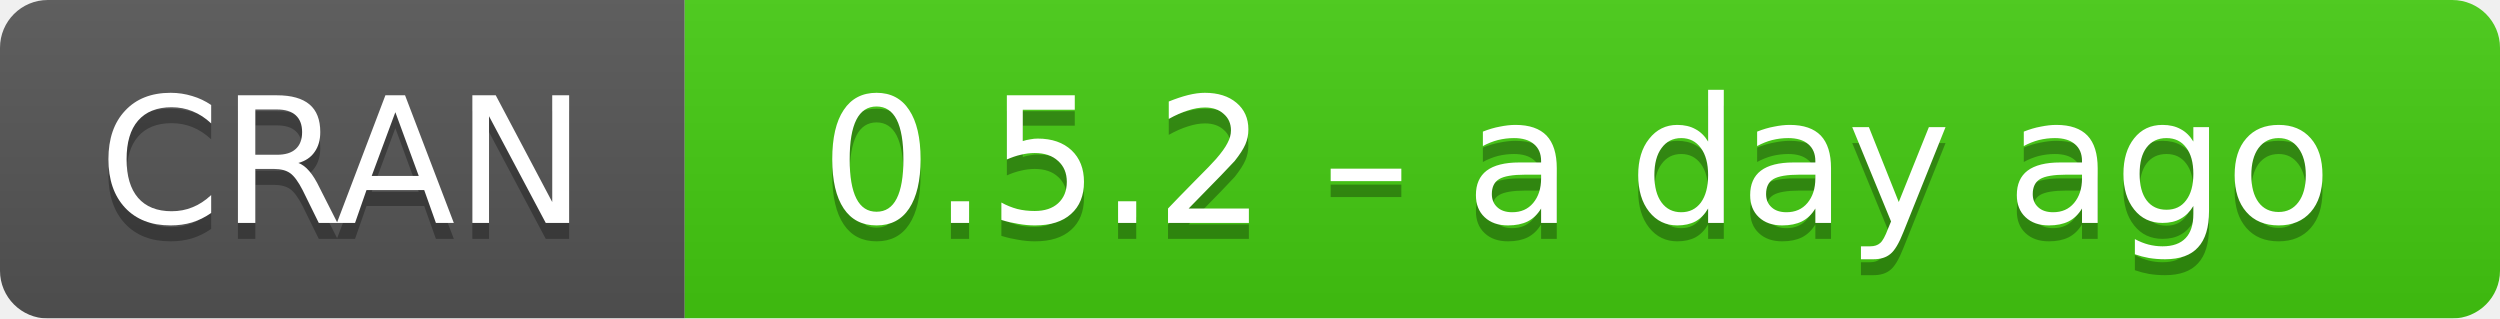
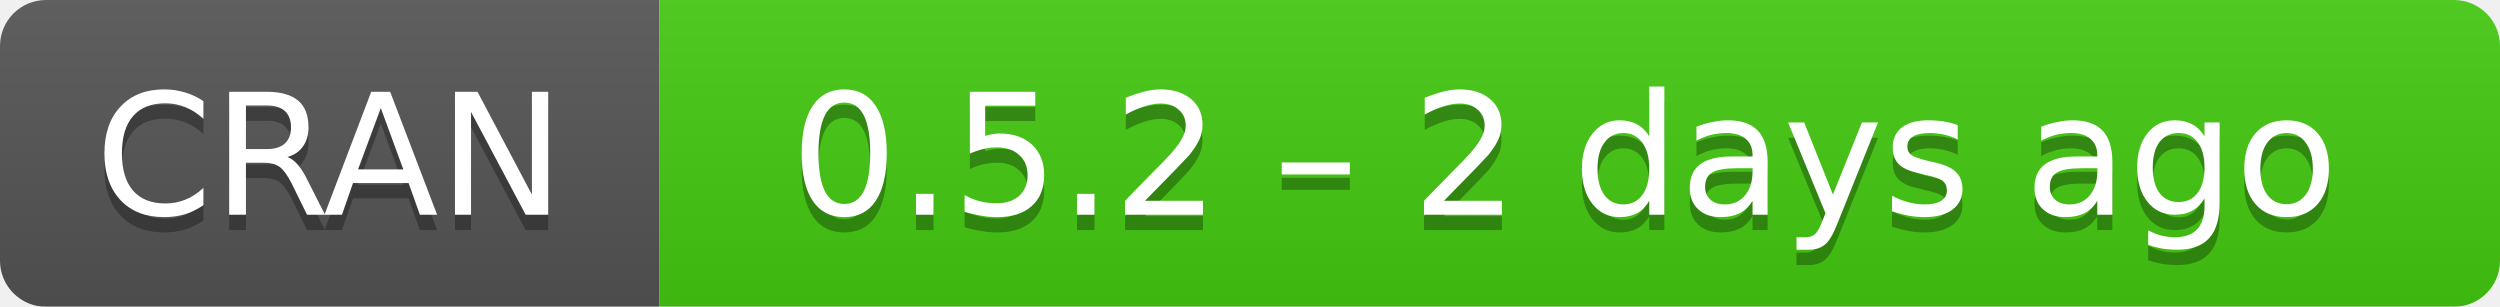
- <svg xmlns="http://www.w3.org/2000/svg" width="157" height="20" aria-label="CRAN 0.5.2 – a day ago">
+ <svg xmlns="http://www.w3.org/2000/svg" width="163" height="20" aria-label="CRAN 0.5.2 – 2 days ago">
  <linearGradient id="b" x2="0" y2="100%">
    <stop offset="0" stop-color="#bbb" stop-opacity=".1" />
    <stop offset="1" stop-opacity=".1" />
  </linearGradient>
  <mask id="a">
-     <rect width="157" height="20" rx="3" fill="#fff" />
+     <rect width="163" height="20" rx="3" fill="#fff" />
  </mask>
  <g mask="url(#a)">
    <path fill="#555" d="M0 0h43v20H0z" />
-     <path fill="#4c1" d="M43 0h135v20H43z" />
-     <path fill="url(#b)" d="M0 0h157v20H0z" />
+     <path fill="#4c1" d="M43 0h141v20H43z" />
+     <path fill="url(#b)" d="M0 0h163v20H0z" />
  </g>
  <g fill="#fff" text-anchor="middle" font-family="DejaVu Sans,Verdana,Geneva,sans-serif" font-size="11">
    <text x="21.5" y="15" fill="#010101" fill-opacity=".3">
      CRAN
    </text>
    <text x="21.5" y="14">
      CRAN
    </text>
-     <text x="99" y="15" fill="#010101" fill-opacity=".3">
-       0.5.2 – a day ago
+     <text x="102" y="15" fill="#010101" fill-opacity=".3">
+       0.5.2 – 2 days ago
    </text>
-     <text x="99" y="14">
-       0.5.2 – a day ago
+     <text x="102" y="14">
+       0.5.2 – 2 days ago
    </text>
  </g>
</svg>
